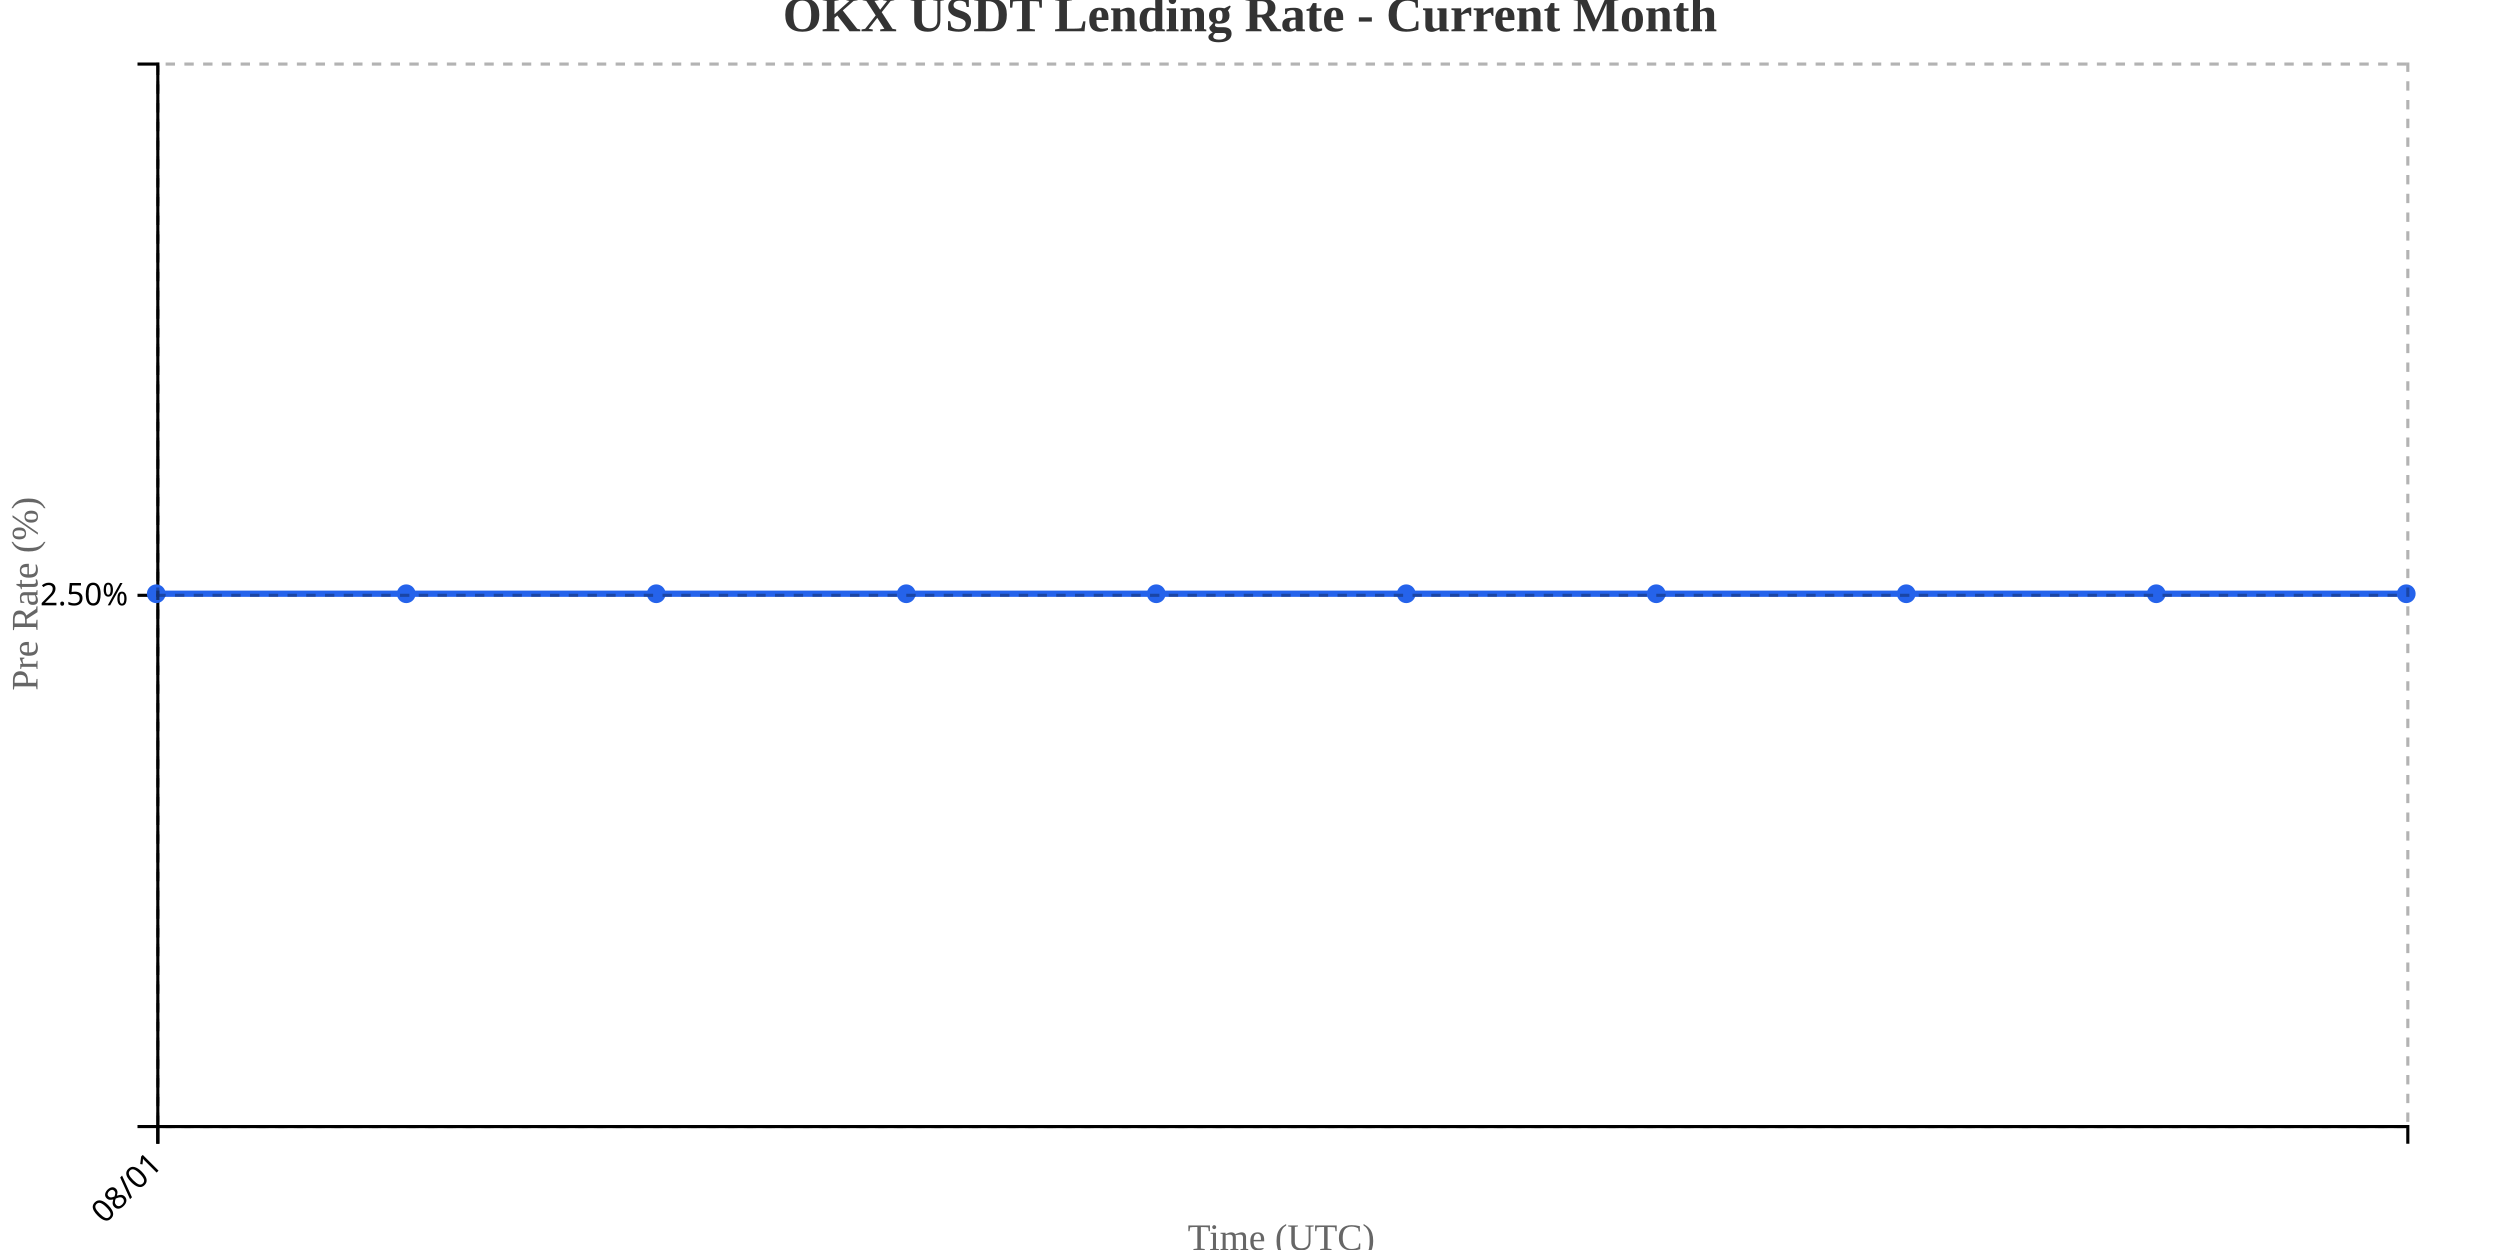
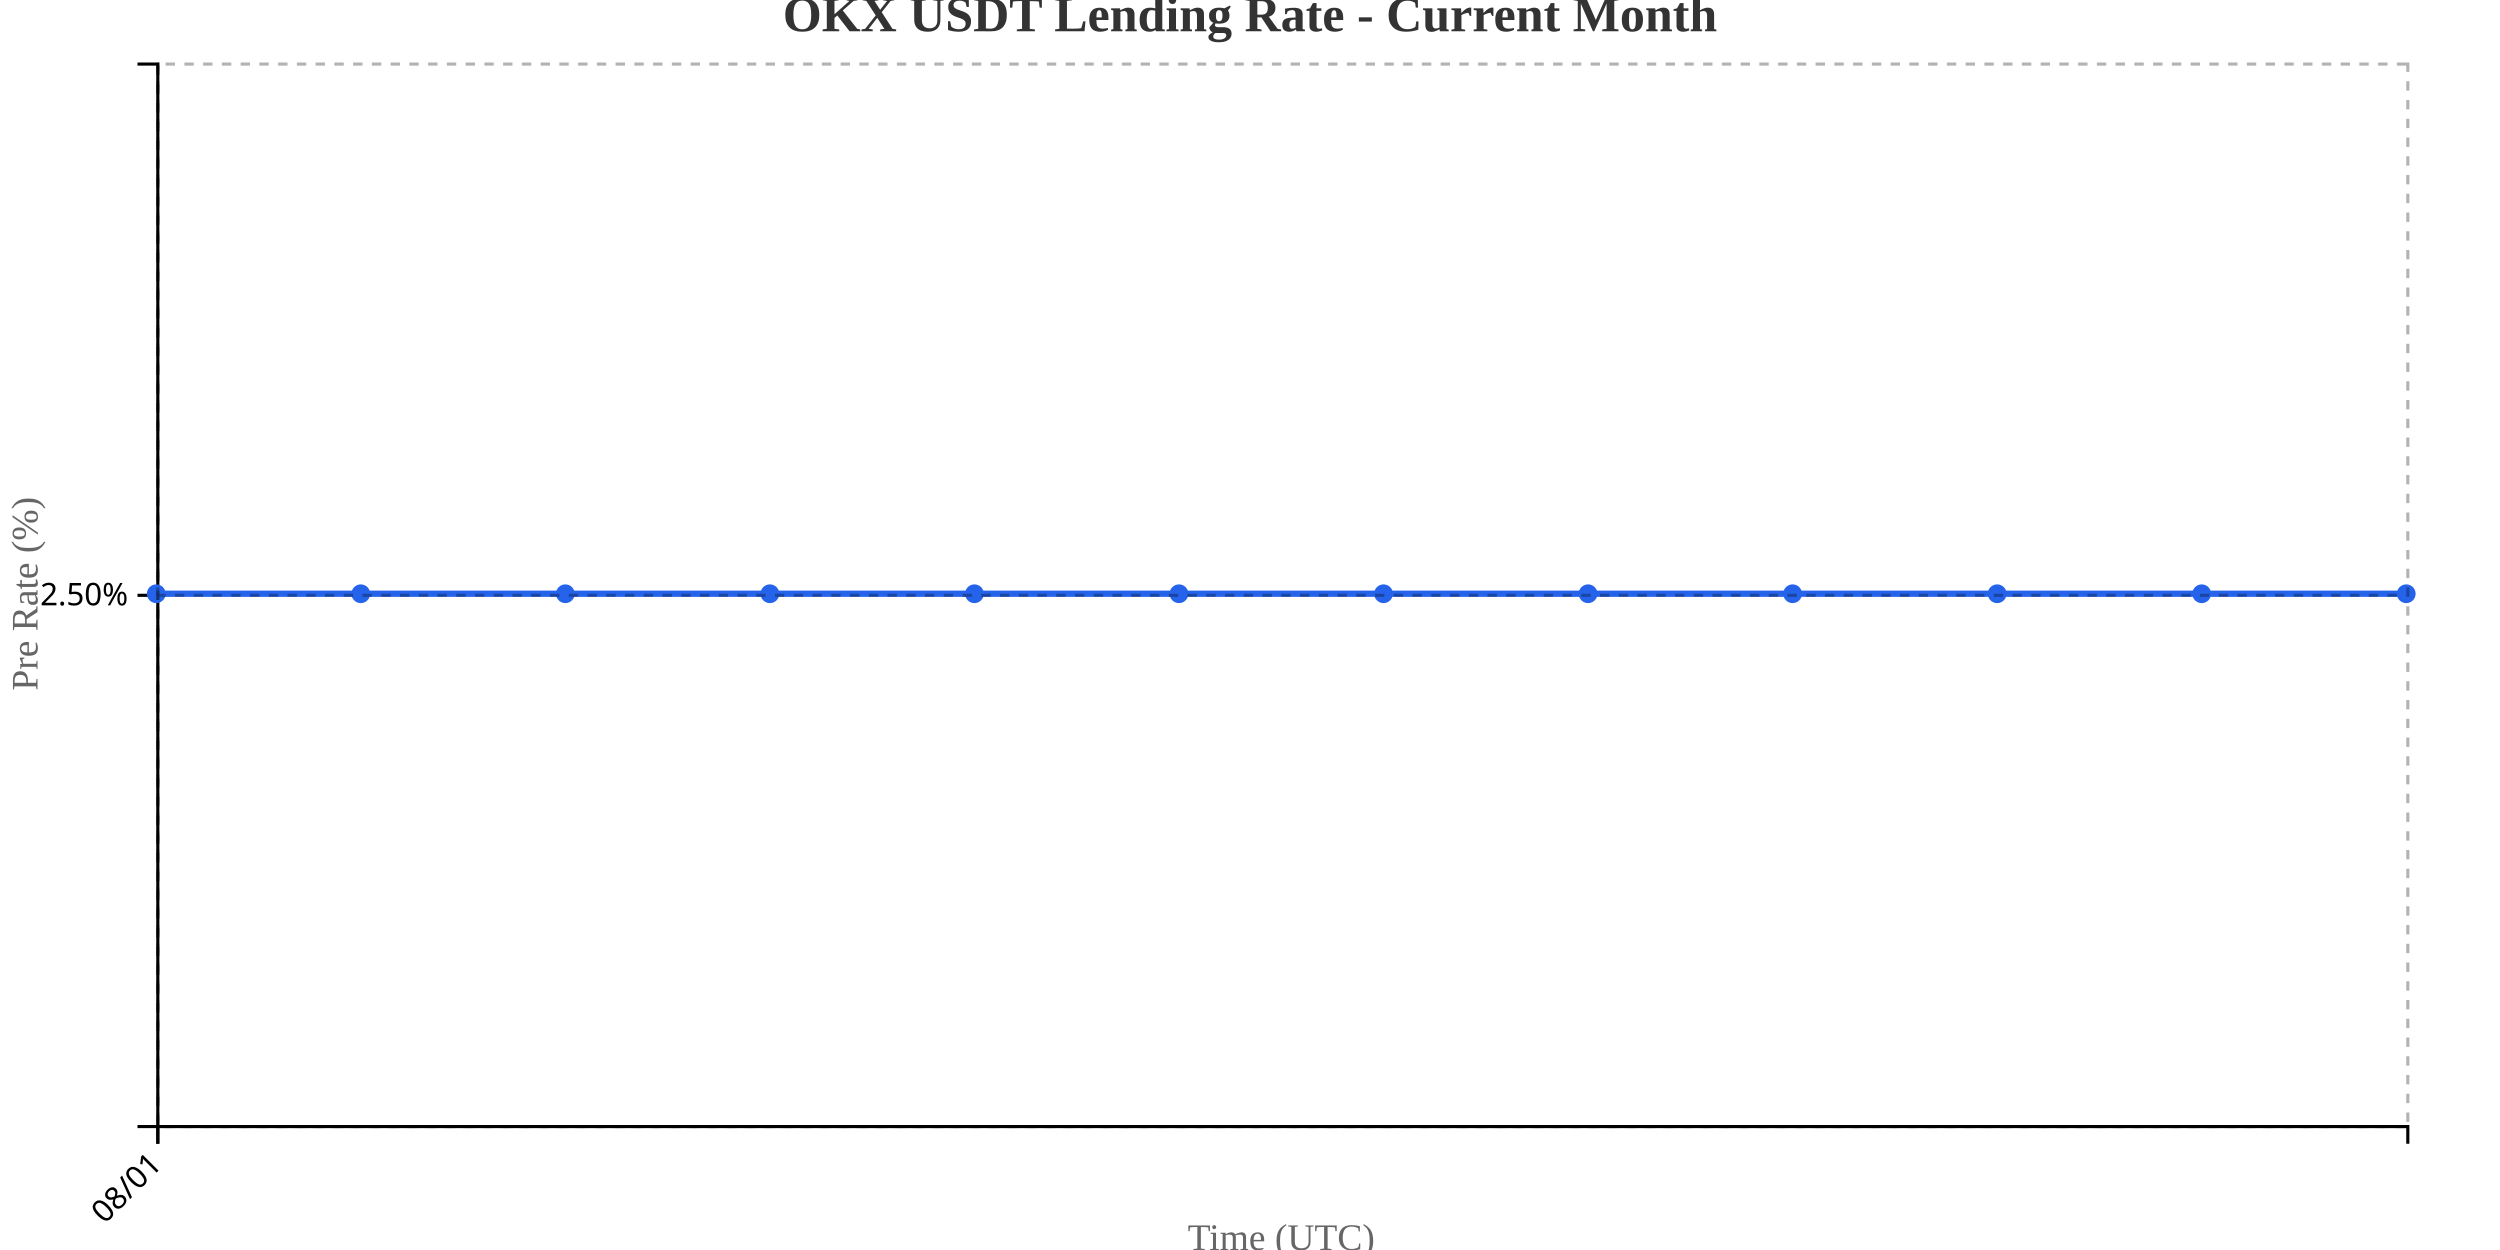
<svg xmlns="http://www.w3.org/2000/svg" width="800" height="400">
  <g transform="translate(50,20)">
    <g transform="translate(0,340)" fill="none" font-size="10" font-family="sans-serif" text-anchor="middle">
      <path class="domain" stroke="currentColor" d="M0.5,6V0.5H720.5V6" />
      <g class="tick" opacity="1" transform="translate(0.5,0)">
        <line stroke="currentColor" y2="6" />
        <text fill="currentColor" y="9" dy=".15em" style="text-anchor: end;" dx="-.8em" transform="rotate(-45)">08/01</text>
      </g>
    </g>
    <g fill="none" font-size="10" font-family="sans-serif" text-anchor="end">
      <path class="domain" stroke="currentColor" d="M-6,340.5H0.5V0.5H-6" />
      <g class="tick" opacity="1" transform="translate(0,170.5)">
        <line stroke="currentColor" x2="-6" />
        <text fill="currentColor" x="-9" dy="0.32em">2.50%</text>
      </g>
    </g>
    <text transform="rotate(-90)" y="-50" x="-170" dy="1em" style="text-anchor: middle; font-size: 12px; fill: #666;">Pre Rate (%)</text>
    <text transform="translate(360, 380)" style="text-anchor: middle; font-size: 12px; fill: #666;">Time (UTC)</text>
-     <path fill="none" stroke="#2563eb" stroke-width="2" d="M0,170C26.667,170,53.333,170,80,170C106.667,170,133.333,170,160,170C186.667,170,213.333,170,240,170C266.667,170,293.333,170,320,170C346.667,170,373.333,170,400,170C426.667,170,453.333,170,480,170C506.667,170,533.333,170,560,170C586.667,170,613.333,170,640,170C666.667,170,693.333,170,720,170" />
+     <path fill="none" stroke="#2563eb" stroke-width="2" d="M0,170C21.818,170,43.636,170,65.455,170C87.273,170,109.091,170,130.909,170C152.727,170,174.545,170,196.364,170C218.182,170,240,170,261.818,170C283.636,170,305.455,170,327.273,170C349.091,170,370.909,170,392.727,170C414.545,170,436.364,170,458.182,170C480,170,501.818,170,523.636,170C545.455,170,567.273,170,589.091,170C610.909,170,632.727,170,654.545,170C676.364,170,698.182,170,720,170" />
    <circle class="dot" cx="0" cy="170" r="3" fill="#2563eb" />
-     <circle class="dot" cx="80" cy="170" r="3" fill="#2563eb" />
-     <circle class="dot" cx="160" cy="170" r="3" fill="#2563eb" />
-     <circle class="dot" cx="240" cy="170" r="3" fill="#2563eb" />
-     <circle class="dot" cx="320" cy="170" r="3" fill="#2563eb" />
-     <circle class="dot" cx="400" cy="170" r="3" fill="#2563eb" />
-     <circle class="dot" cx="480" cy="170" r="3" fill="#2563eb" />
-     <circle class="dot" cx="560" cy="170" r="3" fill="#2563eb" />
-     <circle class="dot" cx="640" cy="170" r="3" fill="#2563eb" />
+     <circle class="dot" cx="65.455" cy="170" r="3" fill="#2563eb" />
+     <circle class="dot" cx="130.909" cy="170" r="3" fill="#2563eb" />
+     <circle class="dot" cx="196.364" cy="170" r="3" fill="#2563eb" />
+     <circle class="dot" cx="261.818" cy="170" r="3" fill="#2563eb" />
+     <circle class="dot" cx="327.273" cy="170" r="3" fill="#2563eb" />
+     <circle class="dot" cx="392.727" cy="170" r="3" fill="#2563eb" />
+     <circle class="dot" cx="458.182" cy="170" r="3" fill="#2563eb" />
+     <circle class="dot" cx="523.636" cy="170" r="3" fill="#2563eb" />
+     <circle class="dot" cx="589.091" cy="170" r="3" fill="#2563eb" />
+     <circle class="dot" cx="654.545" cy="170" r="3" fill="#2563eb" />
    <circle class="dot" cx="720" cy="170" r="3" fill="#2563eb" />
    <g class="grid" transform="translate(0,340)" fill="none" font-size="10" font-family="sans-serif" text-anchor="middle" style="stroke-dasharray: 3,3; opacity: 0.3;">
      <path class="domain" stroke="currentColor" d="M0.5,-340V0.5H720.5V-340" />
      <g class="tick" opacity="1" transform="translate(0.5,0)">
        <line stroke="currentColor" y2="-340" />
        <text fill="currentColor" y="3" dy="0.71em" />
      </g>
    </g>
    <g class="grid" fill="none" font-size="10" font-family="sans-serif" text-anchor="end" style="stroke-dasharray: 3,3; opacity: 0.3;">
      <path class="domain" stroke="currentColor" d="M720,340.5H0.5V0.5H720" />
      <g class="tick" opacity="1" transform="translate(0,170.5)">
        <line stroke="currentColor" x2="720" />
        <text fill="currentColor" x="-3" dy="0.32em" />
      </g>
    </g>
  </g>
  <text x="400" y="10" text-anchor="middle" style="font-size: 16px; font-weight: bold; fill: #333;">OKX USDT Lending Rate - Current Month</text>
</svg>
